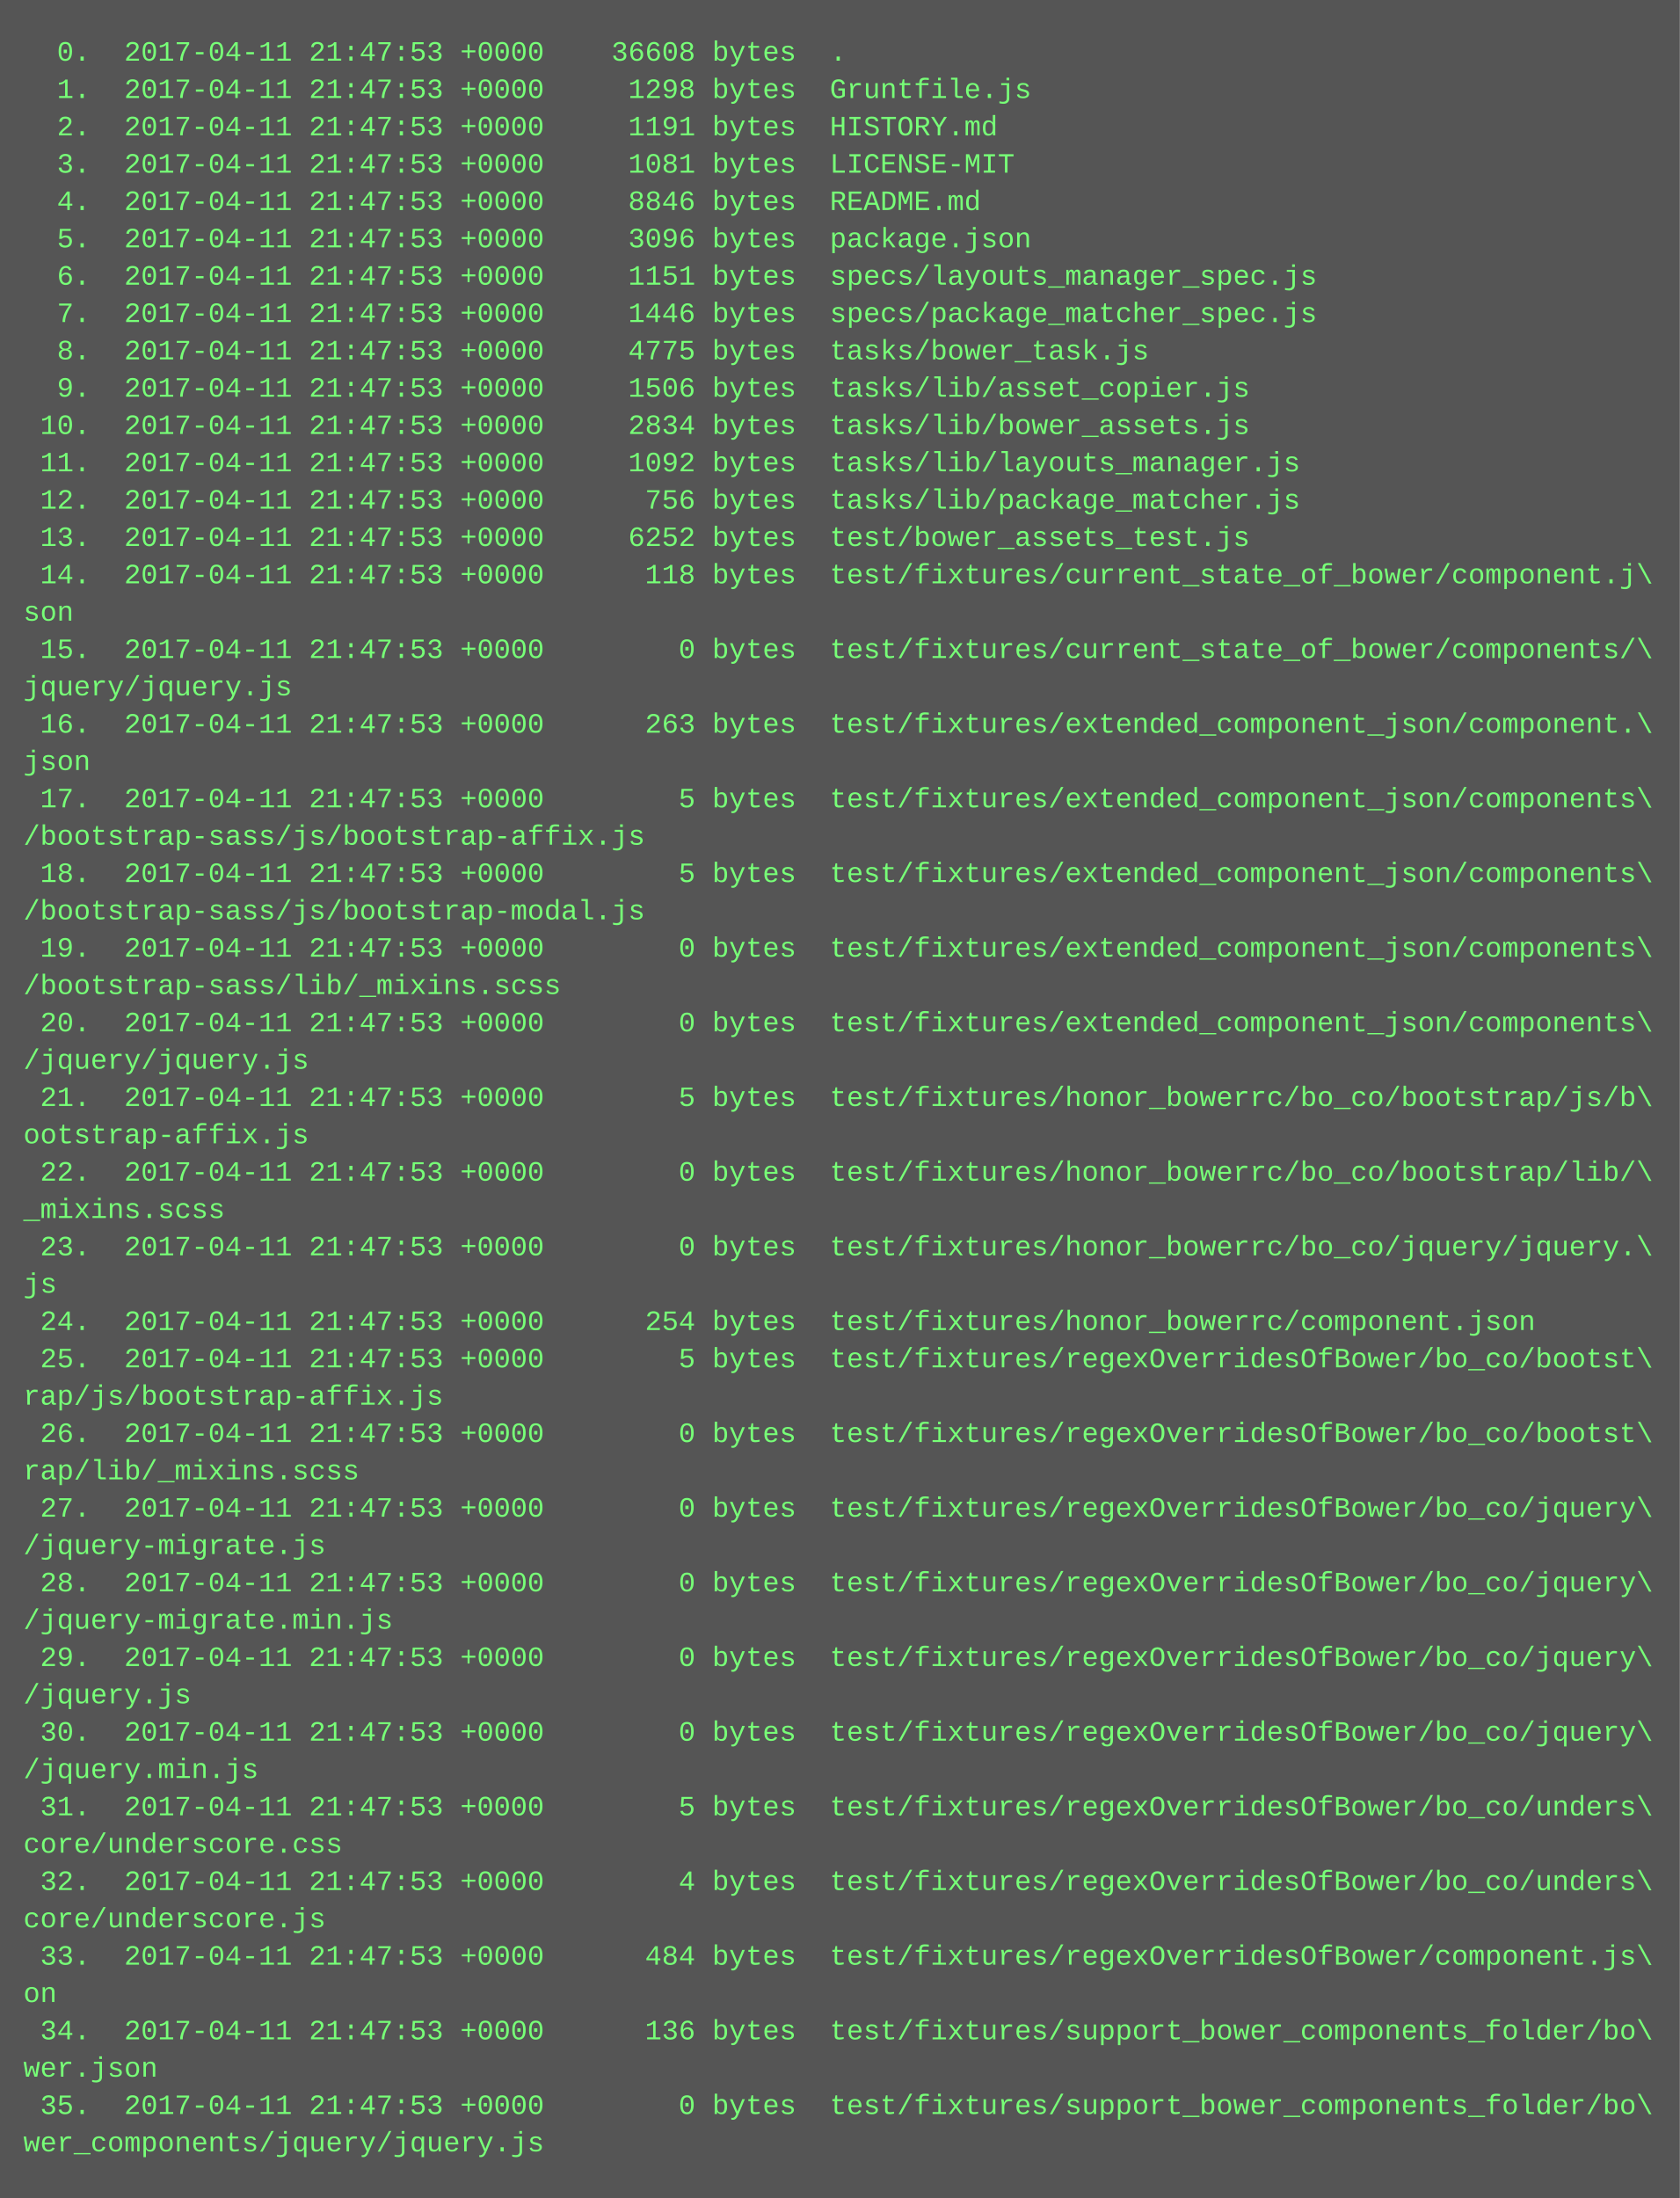
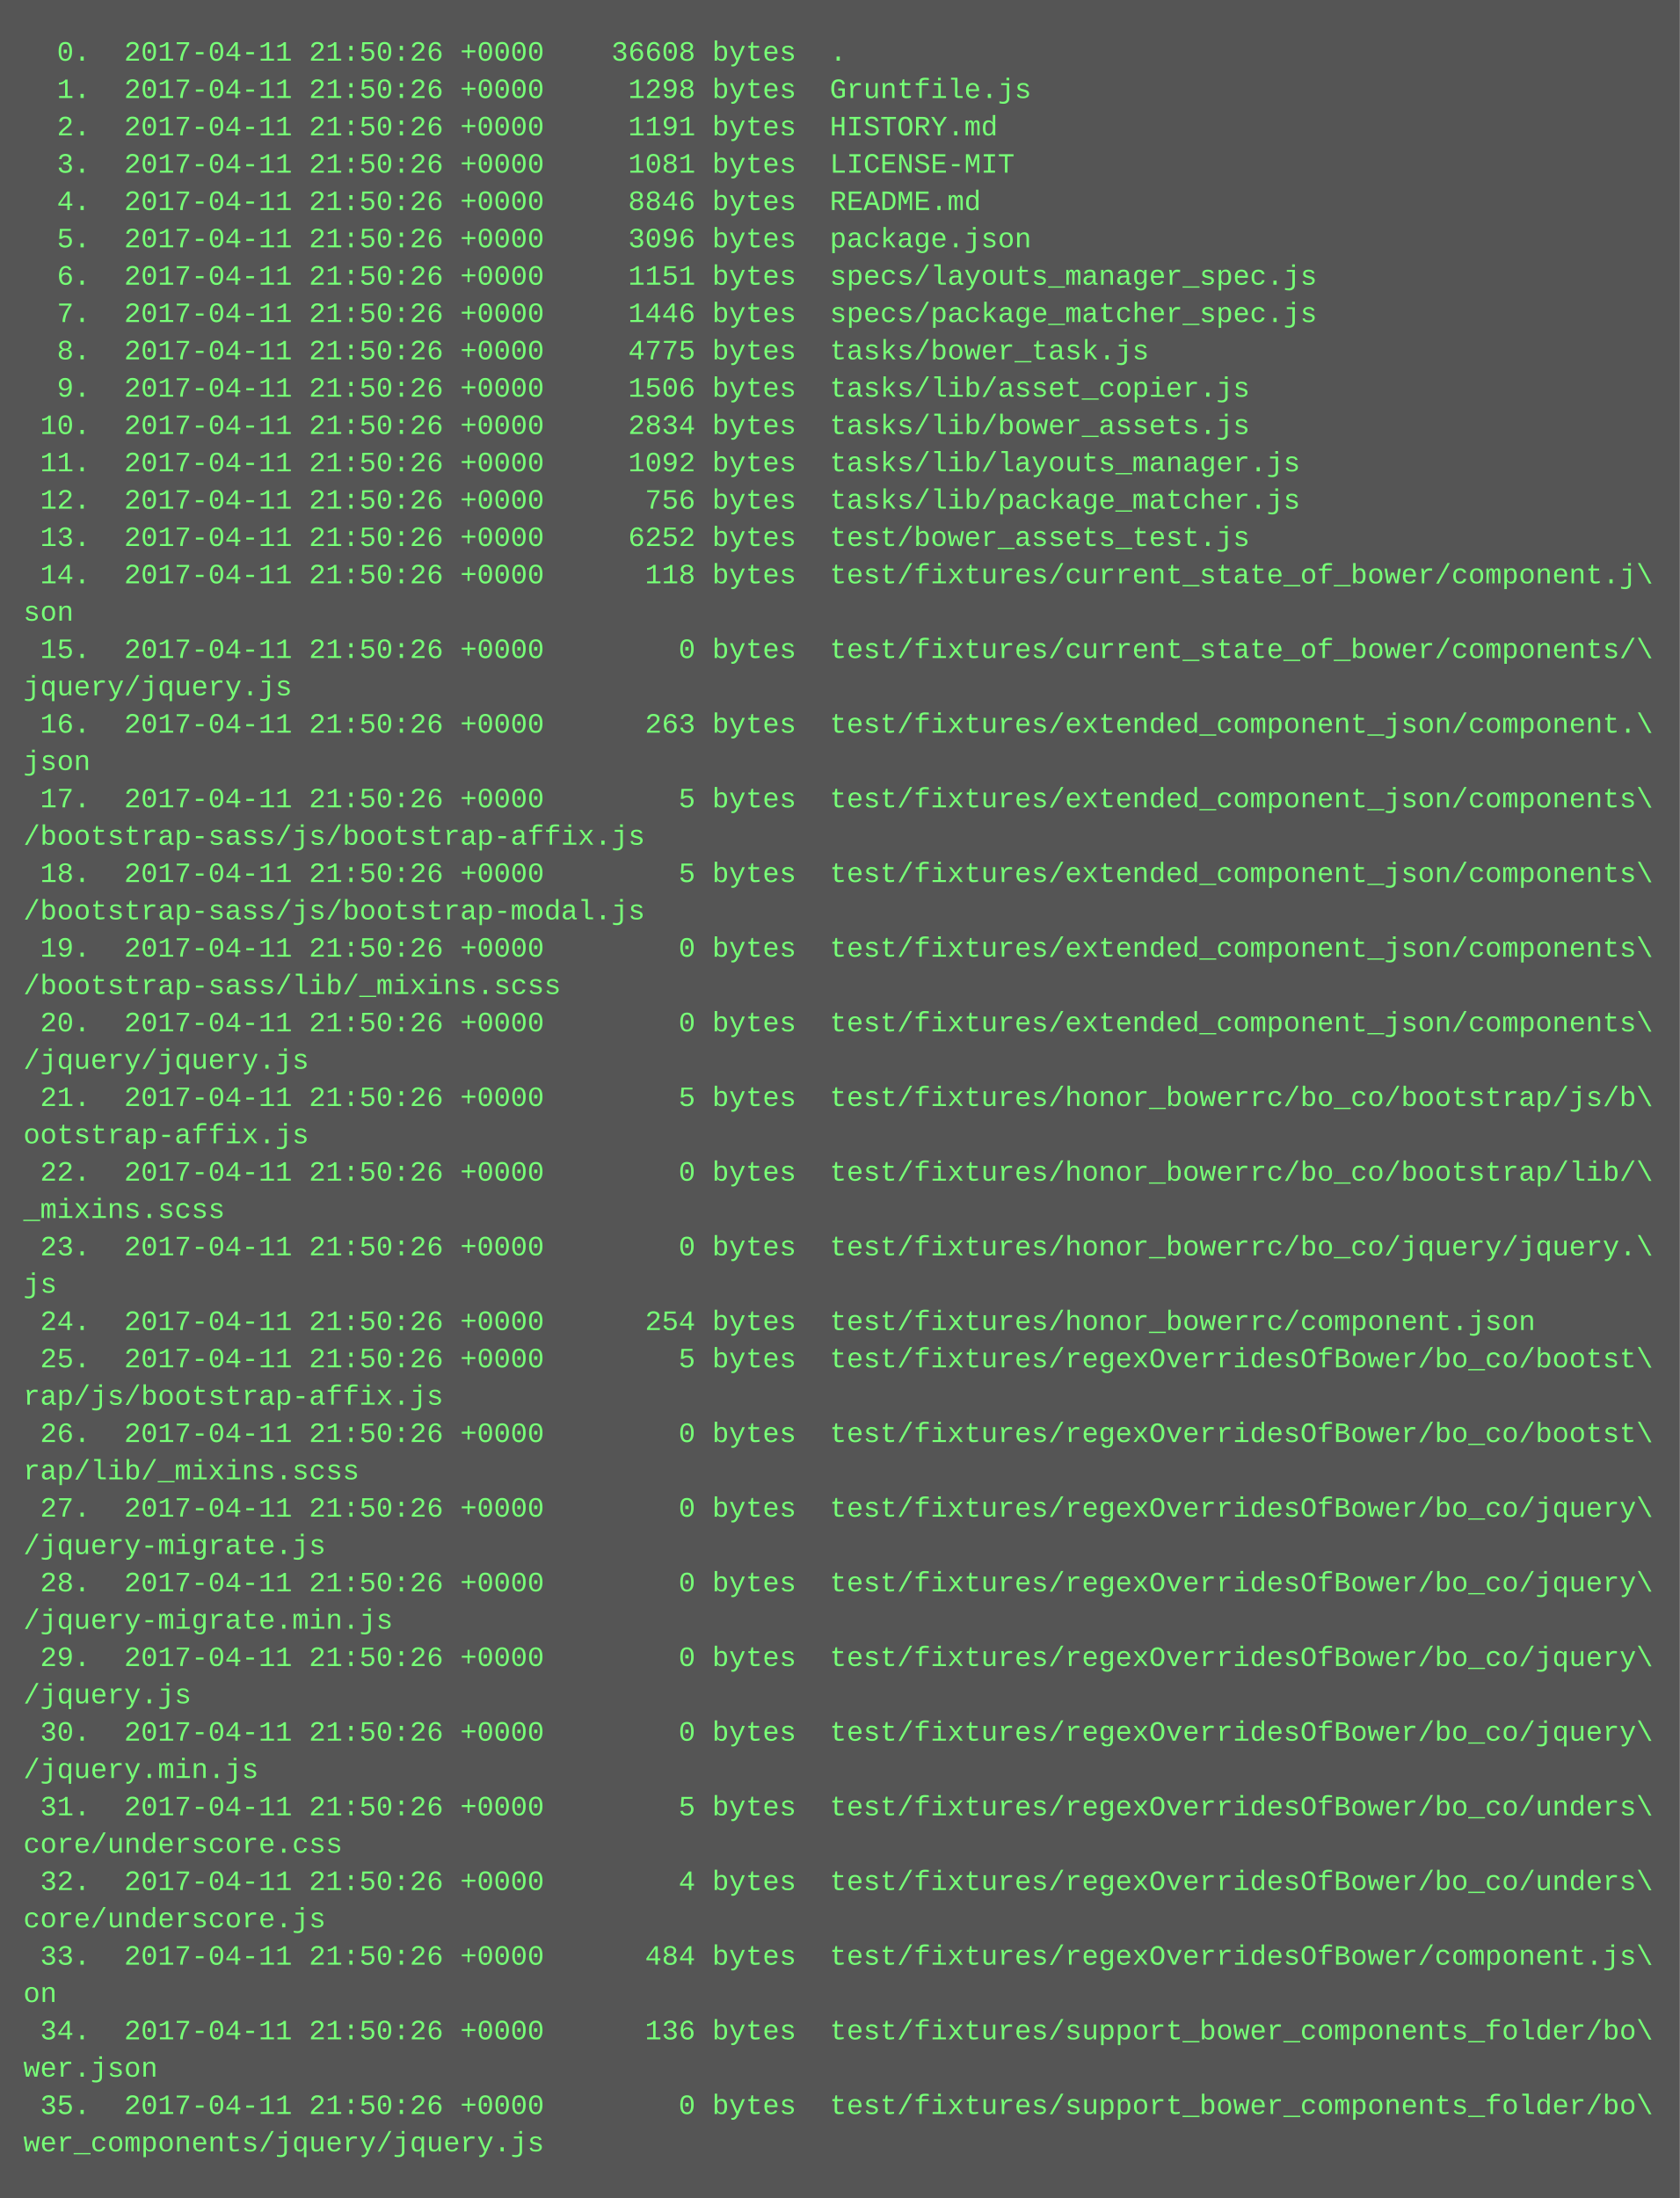
<svg xmlns="http://www.w3.org/2000/svg" height="942" width="720">
  <rect height="942" fill="#555" width="720" />
  <text fill="#7f7" font-family="Courier New" font-size="12" xml:space="preserve">
-     <tspan x="10" y="26">  0.  2017-04-11 21:47:53 +0000    36608 bytes  .</tspan>
-     <tspan x="10" y="42">  1.  2017-04-11 21:47:53 +0000     1298 bytes  Gruntfile.js</tspan>
-     <tspan x="10" y="58">  2.  2017-04-11 21:47:53 +0000     1191 bytes  HISTORY.md</tspan>
-     <tspan x="10" y="74">  3.  2017-04-11 21:47:53 +0000     1081 bytes  LICENSE-MIT</tspan>
-     <tspan x="10" y="90">  4.  2017-04-11 21:47:53 +0000     8846 bytes  README.md</tspan>
-     <tspan x="10" y="106">  5.  2017-04-11 21:47:53 +0000     3096 bytes  package.json</tspan>
-     <tspan x="10" y="122">  6.  2017-04-11 21:47:53 +0000     1151 bytes  specs/layouts_manager_spec.js</tspan>
-     <tspan x="10" y="138">  7.  2017-04-11 21:47:53 +0000     1446 bytes  specs/package_matcher_spec.js</tspan>
-     <tspan x="10" y="154">  8.  2017-04-11 21:47:53 +0000     4775 bytes  tasks/bower_task.js</tspan>
-     <tspan x="10" y="170">  9.  2017-04-11 21:47:53 +0000     1506 bytes  tasks/lib/asset_copier.js</tspan>
-     <tspan x="10" y="186"> 10.  2017-04-11 21:47:53 +0000     2834 bytes  tasks/lib/bower_assets.js</tspan>
-     <tspan x="10" y="202"> 11.  2017-04-11 21:47:53 +0000     1092 bytes  tasks/lib/layouts_manager.js</tspan>
-     <tspan x="10" y="218"> 12.  2017-04-11 21:47:53 +0000      756 bytes  tasks/lib/package_matcher.js</tspan>
-     <tspan x="10" y="234"> 13.  2017-04-11 21:47:53 +0000     6252 bytes  test/bower_assets_test.js</tspan>
-     <tspan x="10" y="250"> 14.  2017-04-11 21:47:53 +0000      118 bytes  test/fixtures/current_state_of_bower/component.j\</tspan>
+     <tspan x="10" y="26">  0.  2017-04-11 21:50:26 +0000    36608 bytes  .</tspan>
+     <tspan x="10" y="42">  1.  2017-04-11 21:50:26 +0000     1298 bytes  Gruntfile.js</tspan>
+     <tspan x="10" y="58">  2.  2017-04-11 21:50:26 +0000     1191 bytes  HISTORY.md</tspan>
+     <tspan x="10" y="74">  3.  2017-04-11 21:50:26 +0000     1081 bytes  LICENSE-MIT</tspan>
+     <tspan x="10" y="90">  4.  2017-04-11 21:50:26 +0000     8846 bytes  README.md</tspan>
+     <tspan x="10" y="106">  5.  2017-04-11 21:50:26 +0000     3096 bytes  package.json</tspan>
+     <tspan x="10" y="122">  6.  2017-04-11 21:50:26 +0000     1151 bytes  specs/layouts_manager_spec.js</tspan>
+     <tspan x="10" y="138">  7.  2017-04-11 21:50:26 +0000     1446 bytes  specs/package_matcher_spec.js</tspan>
+     <tspan x="10" y="154">  8.  2017-04-11 21:50:26 +0000     4775 bytes  tasks/bower_task.js</tspan>
+     <tspan x="10" y="170">  9.  2017-04-11 21:50:26 +0000     1506 bytes  tasks/lib/asset_copier.js</tspan>
+     <tspan x="10" y="186"> 10.  2017-04-11 21:50:26 +0000     2834 bytes  tasks/lib/bower_assets.js</tspan>
+     <tspan x="10" y="202"> 11.  2017-04-11 21:50:26 +0000     1092 bytes  tasks/lib/layouts_manager.js</tspan>
+     <tspan x="10" y="218"> 12.  2017-04-11 21:50:26 +0000      756 bytes  tasks/lib/package_matcher.js</tspan>
+     <tspan x="10" y="234"> 13.  2017-04-11 21:50:26 +0000     6252 bytes  test/bower_assets_test.js</tspan>
+     <tspan x="10" y="250"> 14.  2017-04-11 21:50:26 +0000      118 bytes  test/fixtures/current_state_of_bower/component.j\</tspan>
    <tspan x="10" y="266">son</tspan>
-     <tspan x="10" y="282"> 15.  2017-04-11 21:47:53 +0000        0 bytes  test/fixtures/current_state_of_bower/components/\</tspan>
+     <tspan x="10" y="282"> 15.  2017-04-11 21:50:26 +0000        0 bytes  test/fixtures/current_state_of_bower/components/\</tspan>
    <tspan x="10" y="298">jquery/jquery.js</tspan>
-     <tspan x="10" y="314"> 16.  2017-04-11 21:47:53 +0000      263 bytes  test/fixtures/extended_component_json/component.\</tspan>
+     <tspan x="10" y="314"> 16.  2017-04-11 21:50:26 +0000      263 bytes  test/fixtures/extended_component_json/component.\</tspan>
    <tspan x="10" y="330">json</tspan>
-     <tspan x="10" y="346"> 17.  2017-04-11 21:47:53 +0000        5 bytes  test/fixtures/extended_component_json/components\</tspan>
+     <tspan x="10" y="346"> 17.  2017-04-11 21:50:26 +0000        5 bytes  test/fixtures/extended_component_json/components\</tspan>
    <tspan x="10" y="362">/bootstrap-sass/js/bootstrap-affix.js</tspan>
-     <tspan x="10" y="378"> 18.  2017-04-11 21:47:53 +0000        5 bytes  test/fixtures/extended_component_json/components\</tspan>
+     <tspan x="10" y="378"> 18.  2017-04-11 21:50:26 +0000        5 bytes  test/fixtures/extended_component_json/components\</tspan>
    <tspan x="10" y="394">/bootstrap-sass/js/bootstrap-modal.js</tspan>
-     <tspan x="10" y="410"> 19.  2017-04-11 21:47:53 +0000        0 bytes  test/fixtures/extended_component_json/components\</tspan>
+     <tspan x="10" y="410"> 19.  2017-04-11 21:50:26 +0000        0 bytes  test/fixtures/extended_component_json/components\</tspan>
    <tspan x="10" y="426">/bootstrap-sass/lib/_mixins.scss</tspan>
-     <tspan x="10" y="442"> 20.  2017-04-11 21:47:53 +0000        0 bytes  test/fixtures/extended_component_json/components\</tspan>
+     <tspan x="10" y="442"> 20.  2017-04-11 21:50:26 +0000        0 bytes  test/fixtures/extended_component_json/components\</tspan>
    <tspan x="10" y="458">/jquery/jquery.js</tspan>
-     <tspan x="10" y="474"> 21.  2017-04-11 21:47:53 +0000        5 bytes  test/fixtures/honor_bowerrc/bo_co/bootstrap/js/b\</tspan>
+     <tspan x="10" y="474"> 21.  2017-04-11 21:50:26 +0000        5 bytes  test/fixtures/honor_bowerrc/bo_co/bootstrap/js/b\</tspan>
    <tspan x="10" y="490">ootstrap-affix.js</tspan>
-     <tspan x="10" y="506"> 22.  2017-04-11 21:47:53 +0000        0 bytes  test/fixtures/honor_bowerrc/bo_co/bootstrap/lib/\</tspan>
+     <tspan x="10" y="506"> 22.  2017-04-11 21:50:26 +0000        0 bytes  test/fixtures/honor_bowerrc/bo_co/bootstrap/lib/\</tspan>
    <tspan x="10" y="522">_mixins.scss</tspan>
-     <tspan x="10" y="538"> 23.  2017-04-11 21:47:53 +0000        0 bytes  test/fixtures/honor_bowerrc/bo_co/jquery/jquery.\</tspan>
+     <tspan x="10" y="538"> 23.  2017-04-11 21:50:26 +0000        0 bytes  test/fixtures/honor_bowerrc/bo_co/jquery/jquery.\</tspan>
    <tspan x="10" y="554">js</tspan>
-     <tspan x="10" y="570"> 24.  2017-04-11 21:47:53 +0000      254 bytes  test/fixtures/honor_bowerrc/component.json</tspan>
-     <tspan x="10" y="586"> 25.  2017-04-11 21:47:53 +0000        5 bytes  test/fixtures/regexOverridesOfBower/bo_co/bootst\</tspan>
+     <tspan x="10" y="570"> 24.  2017-04-11 21:50:26 +0000      254 bytes  test/fixtures/honor_bowerrc/component.json</tspan>
+     <tspan x="10" y="586"> 25.  2017-04-11 21:50:26 +0000        5 bytes  test/fixtures/regexOverridesOfBower/bo_co/bootst\</tspan>
    <tspan x="10" y="602">rap/js/bootstrap-affix.js</tspan>
-     <tspan x="10" y="618"> 26.  2017-04-11 21:47:53 +0000        0 bytes  test/fixtures/regexOverridesOfBower/bo_co/bootst\</tspan>
+     <tspan x="10" y="618"> 26.  2017-04-11 21:50:26 +0000        0 bytes  test/fixtures/regexOverridesOfBower/bo_co/bootst\</tspan>
    <tspan x="10" y="634">rap/lib/_mixins.scss</tspan>
-     <tspan x="10" y="650"> 27.  2017-04-11 21:47:53 +0000        0 bytes  test/fixtures/regexOverridesOfBower/bo_co/jquery\</tspan>
+     <tspan x="10" y="650"> 27.  2017-04-11 21:50:26 +0000        0 bytes  test/fixtures/regexOverridesOfBower/bo_co/jquery\</tspan>
    <tspan x="10" y="666">/jquery-migrate.js</tspan>
-     <tspan x="10" y="682"> 28.  2017-04-11 21:47:53 +0000        0 bytes  test/fixtures/regexOverridesOfBower/bo_co/jquery\</tspan>
+     <tspan x="10" y="682"> 28.  2017-04-11 21:50:26 +0000        0 bytes  test/fixtures/regexOverridesOfBower/bo_co/jquery\</tspan>
    <tspan x="10" y="698">/jquery-migrate.min.js</tspan>
-     <tspan x="10" y="714"> 29.  2017-04-11 21:47:53 +0000        0 bytes  test/fixtures/regexOverridesOfBower/bo_co/jquery\</tspan>
+     <tspan x="10" y="714"> 29.  2017-04-11 21:50:26 +0000        0 bytes  test/fixtures/regexOverridesOfBower/bo_co/jquery\</tspan>
    <tspan x="10" y="730">/jquery.js</tspan>
-     <tspan x="10" y="746"> 30.  2017-04-11 21:47:53 +0000        0 bytes  test/fixtures/regexOverridesOfBower/bo_co/jquery\</tspan>
+     <tspan x="10" y="746"> 30.  2017-04-11 21:50:26 +0000        0 bytes  test/fixtures/regexOverridesOfBower/bo_co/jquery\</tspan>
    <tspan x="10" y="762">/jquery.min.js</tspan>
-     <tspan x="10" y="778"> 31.  2017-04-11 21:47:53 +0000        5 bytes  test/fixtures/regexOverridesOfBower/bo_co/unders\</tspan>
+     <tspan x="10" y="778"> 31.  2017-04-11 21:50:26 +0000        5 bytes  test/fixtures/regexOverridesOfBower/bo_co/unders\</tspan>
    <tspan x="10" y="794">core/underscore.css</tspan>
-     <tspan x="10" y="810"> 32.  2017-04-11 21:47:53 +0000        4 bytes  test/fixtures/regexOverridesOfBower/bo_co/unders\</tspan>
+     <tspan x="10" y="810"> 32.  2017-04-11 21:50:26 +0000        4 bytes  test/fixtures/regexOverridesOfBower/bo_co/unders\</tspan>
    <tspan x="10" y="826">core/underscore.js</tspan>
-     <tspan x="10" y="842"> 33.  2017-04-11 21:47:53 +0000      484 bytes  test/fixtures/regexOverridesOfBower/component.js\</tspan>
+     <tspan x="10" y="842"> 33.  2017-04-11 21:50:26 +0000      484 bytes  test/fixtures/regexOverridesOfBower/component.js\</tspan>
    <tspan x="10" y="858">on</tspan>
-     <tspan x="10" y="874"> 34.  2017-04-11 21:47:53 +0000      136 bytes  test/fixtures/support_bower_components_folder/bo\</tspan>
+     <tspan x="10" y="874"> 34.  2017-04-11 21:50:26 +0000      136 bytes  test/fixtures/support_bower_components_folder/bo\</tspan>
    <tspan x="10" y="890">wer.json</tspan>
-     <tspan x="10" y="906"> 35.  2017-04-11 21:47:53 +0000        0 bytes  test/fixtures/support_bower_components_folder/bo\</tspan>
+     <tspan x="10" y="906"> 35.  2017-04-11 21:50:26 +0000        0 bytes  test/fixtures/support_bower_components_folder/bo\</tspan>
    <tspan x="10" y="922">wer_components/jquery/jquery.js</tspan>
  </text>
</svg>
